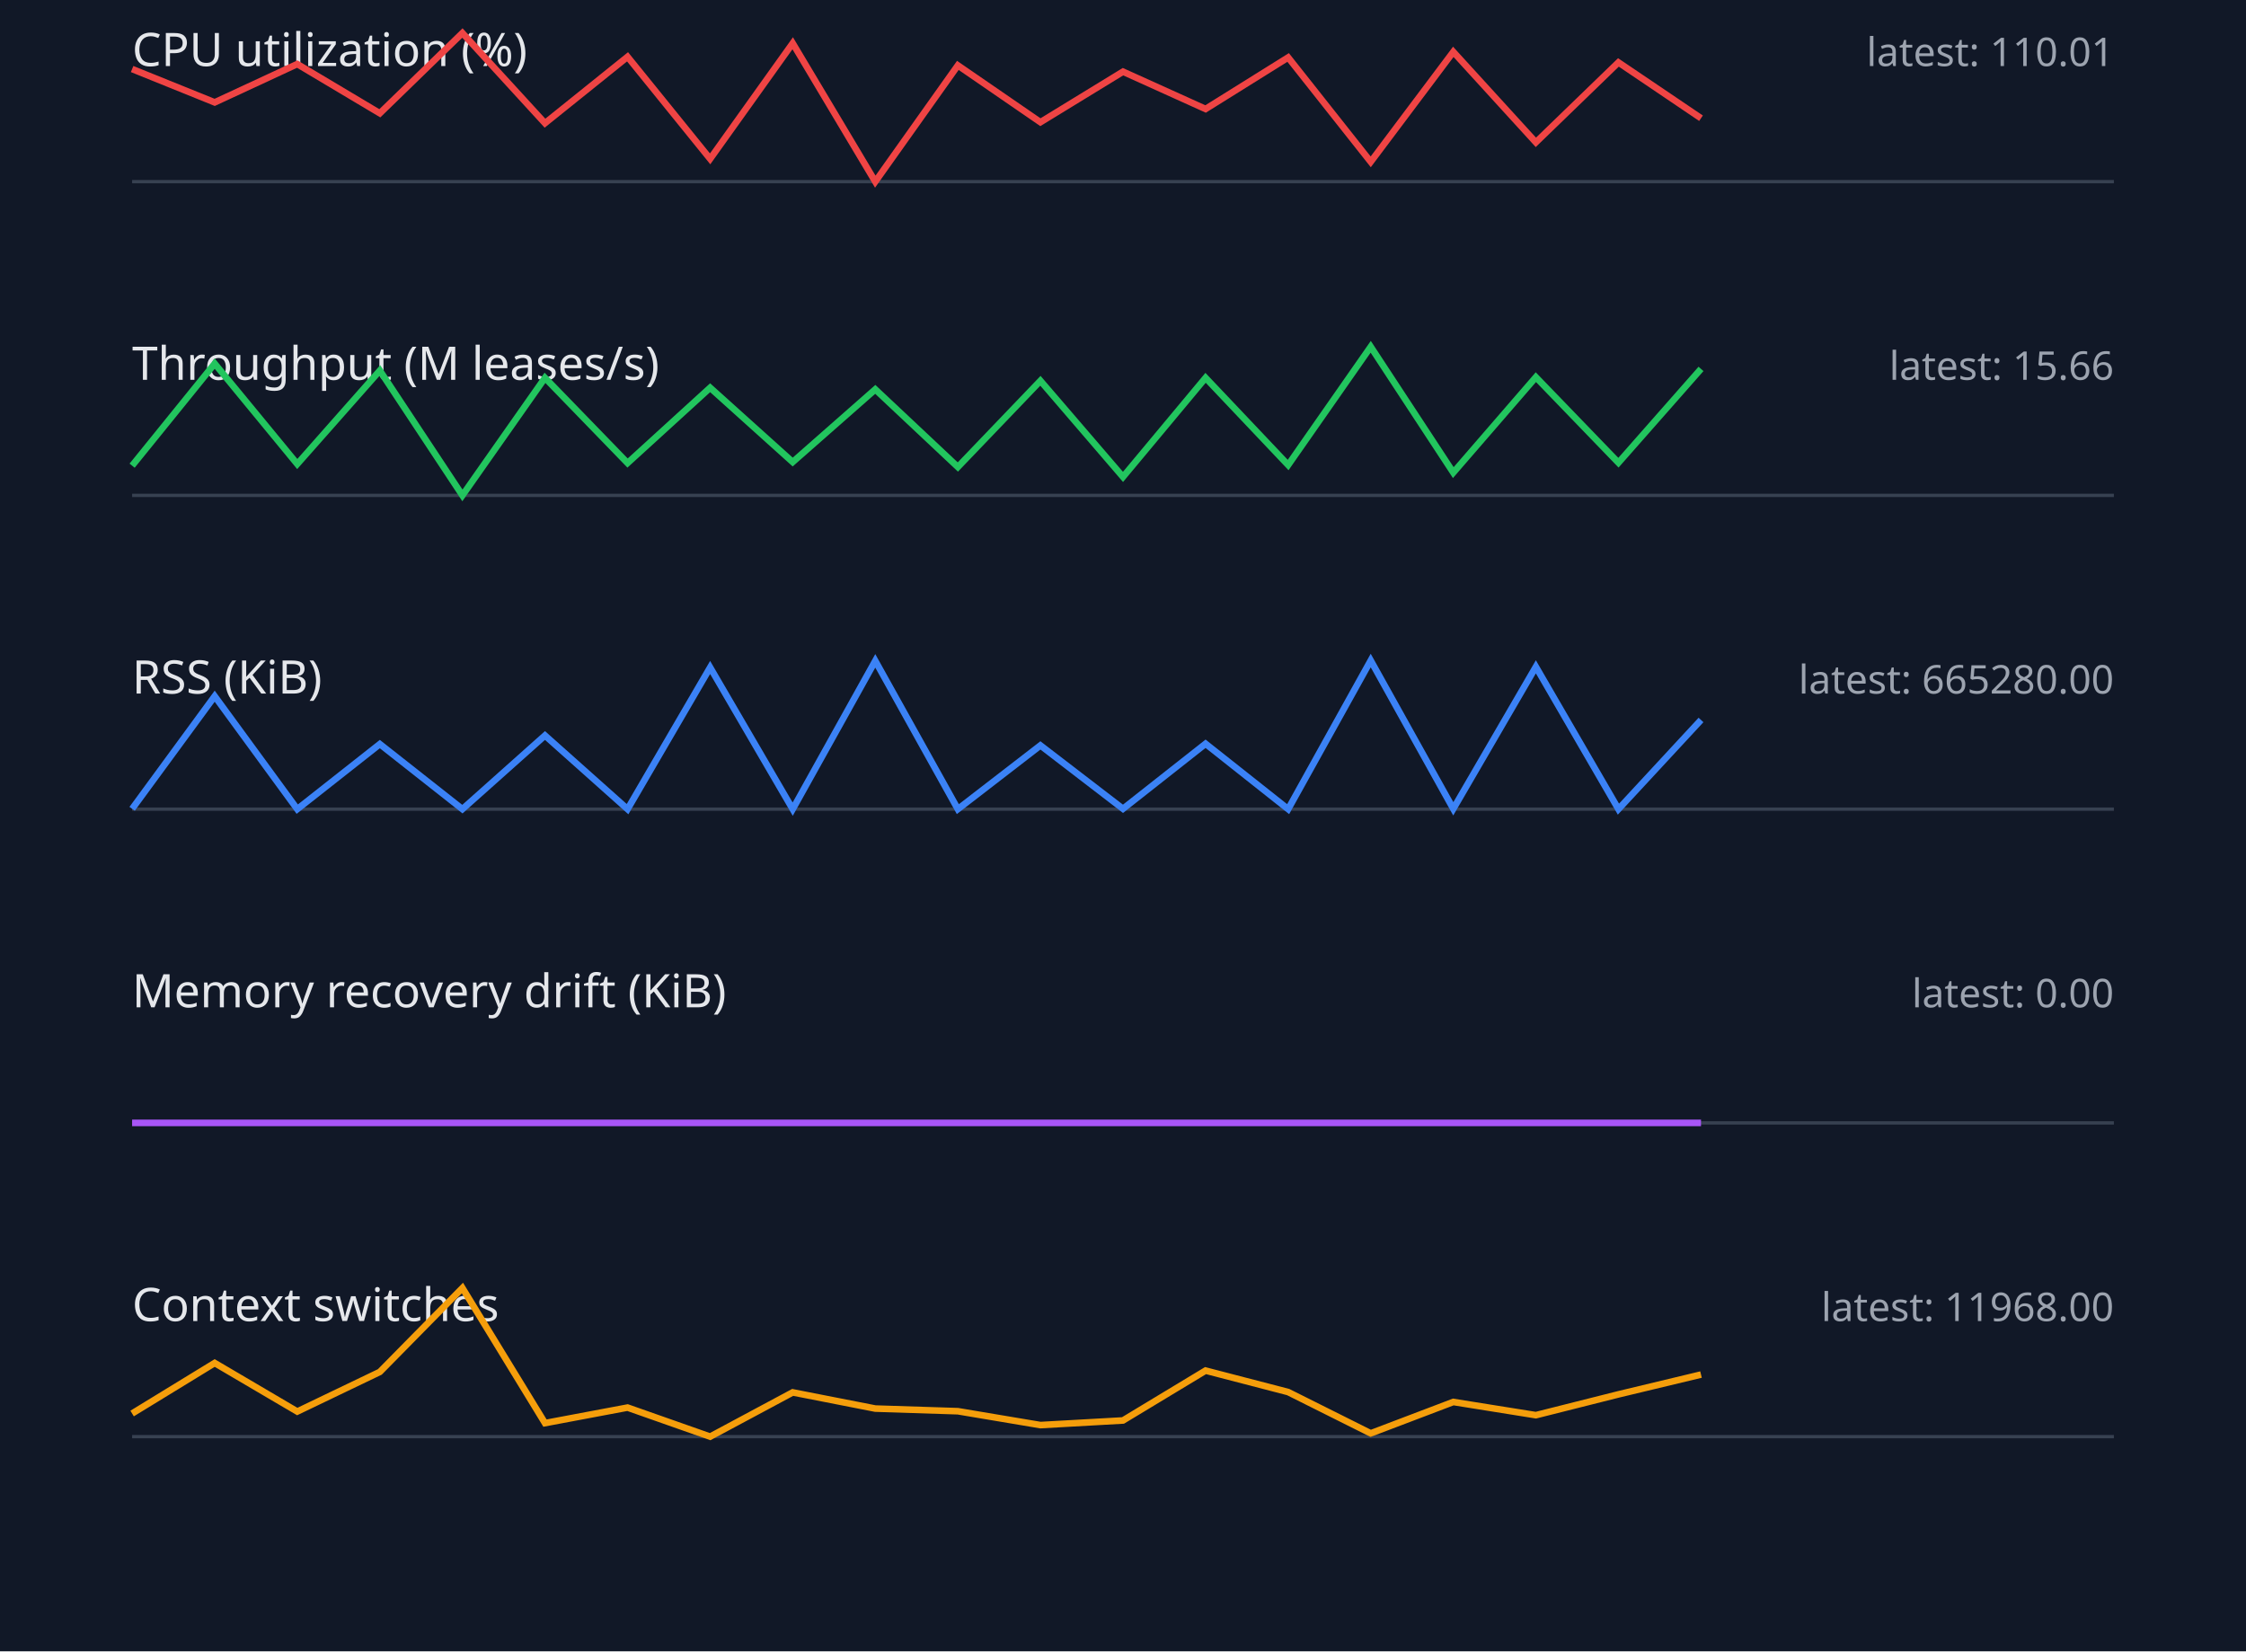
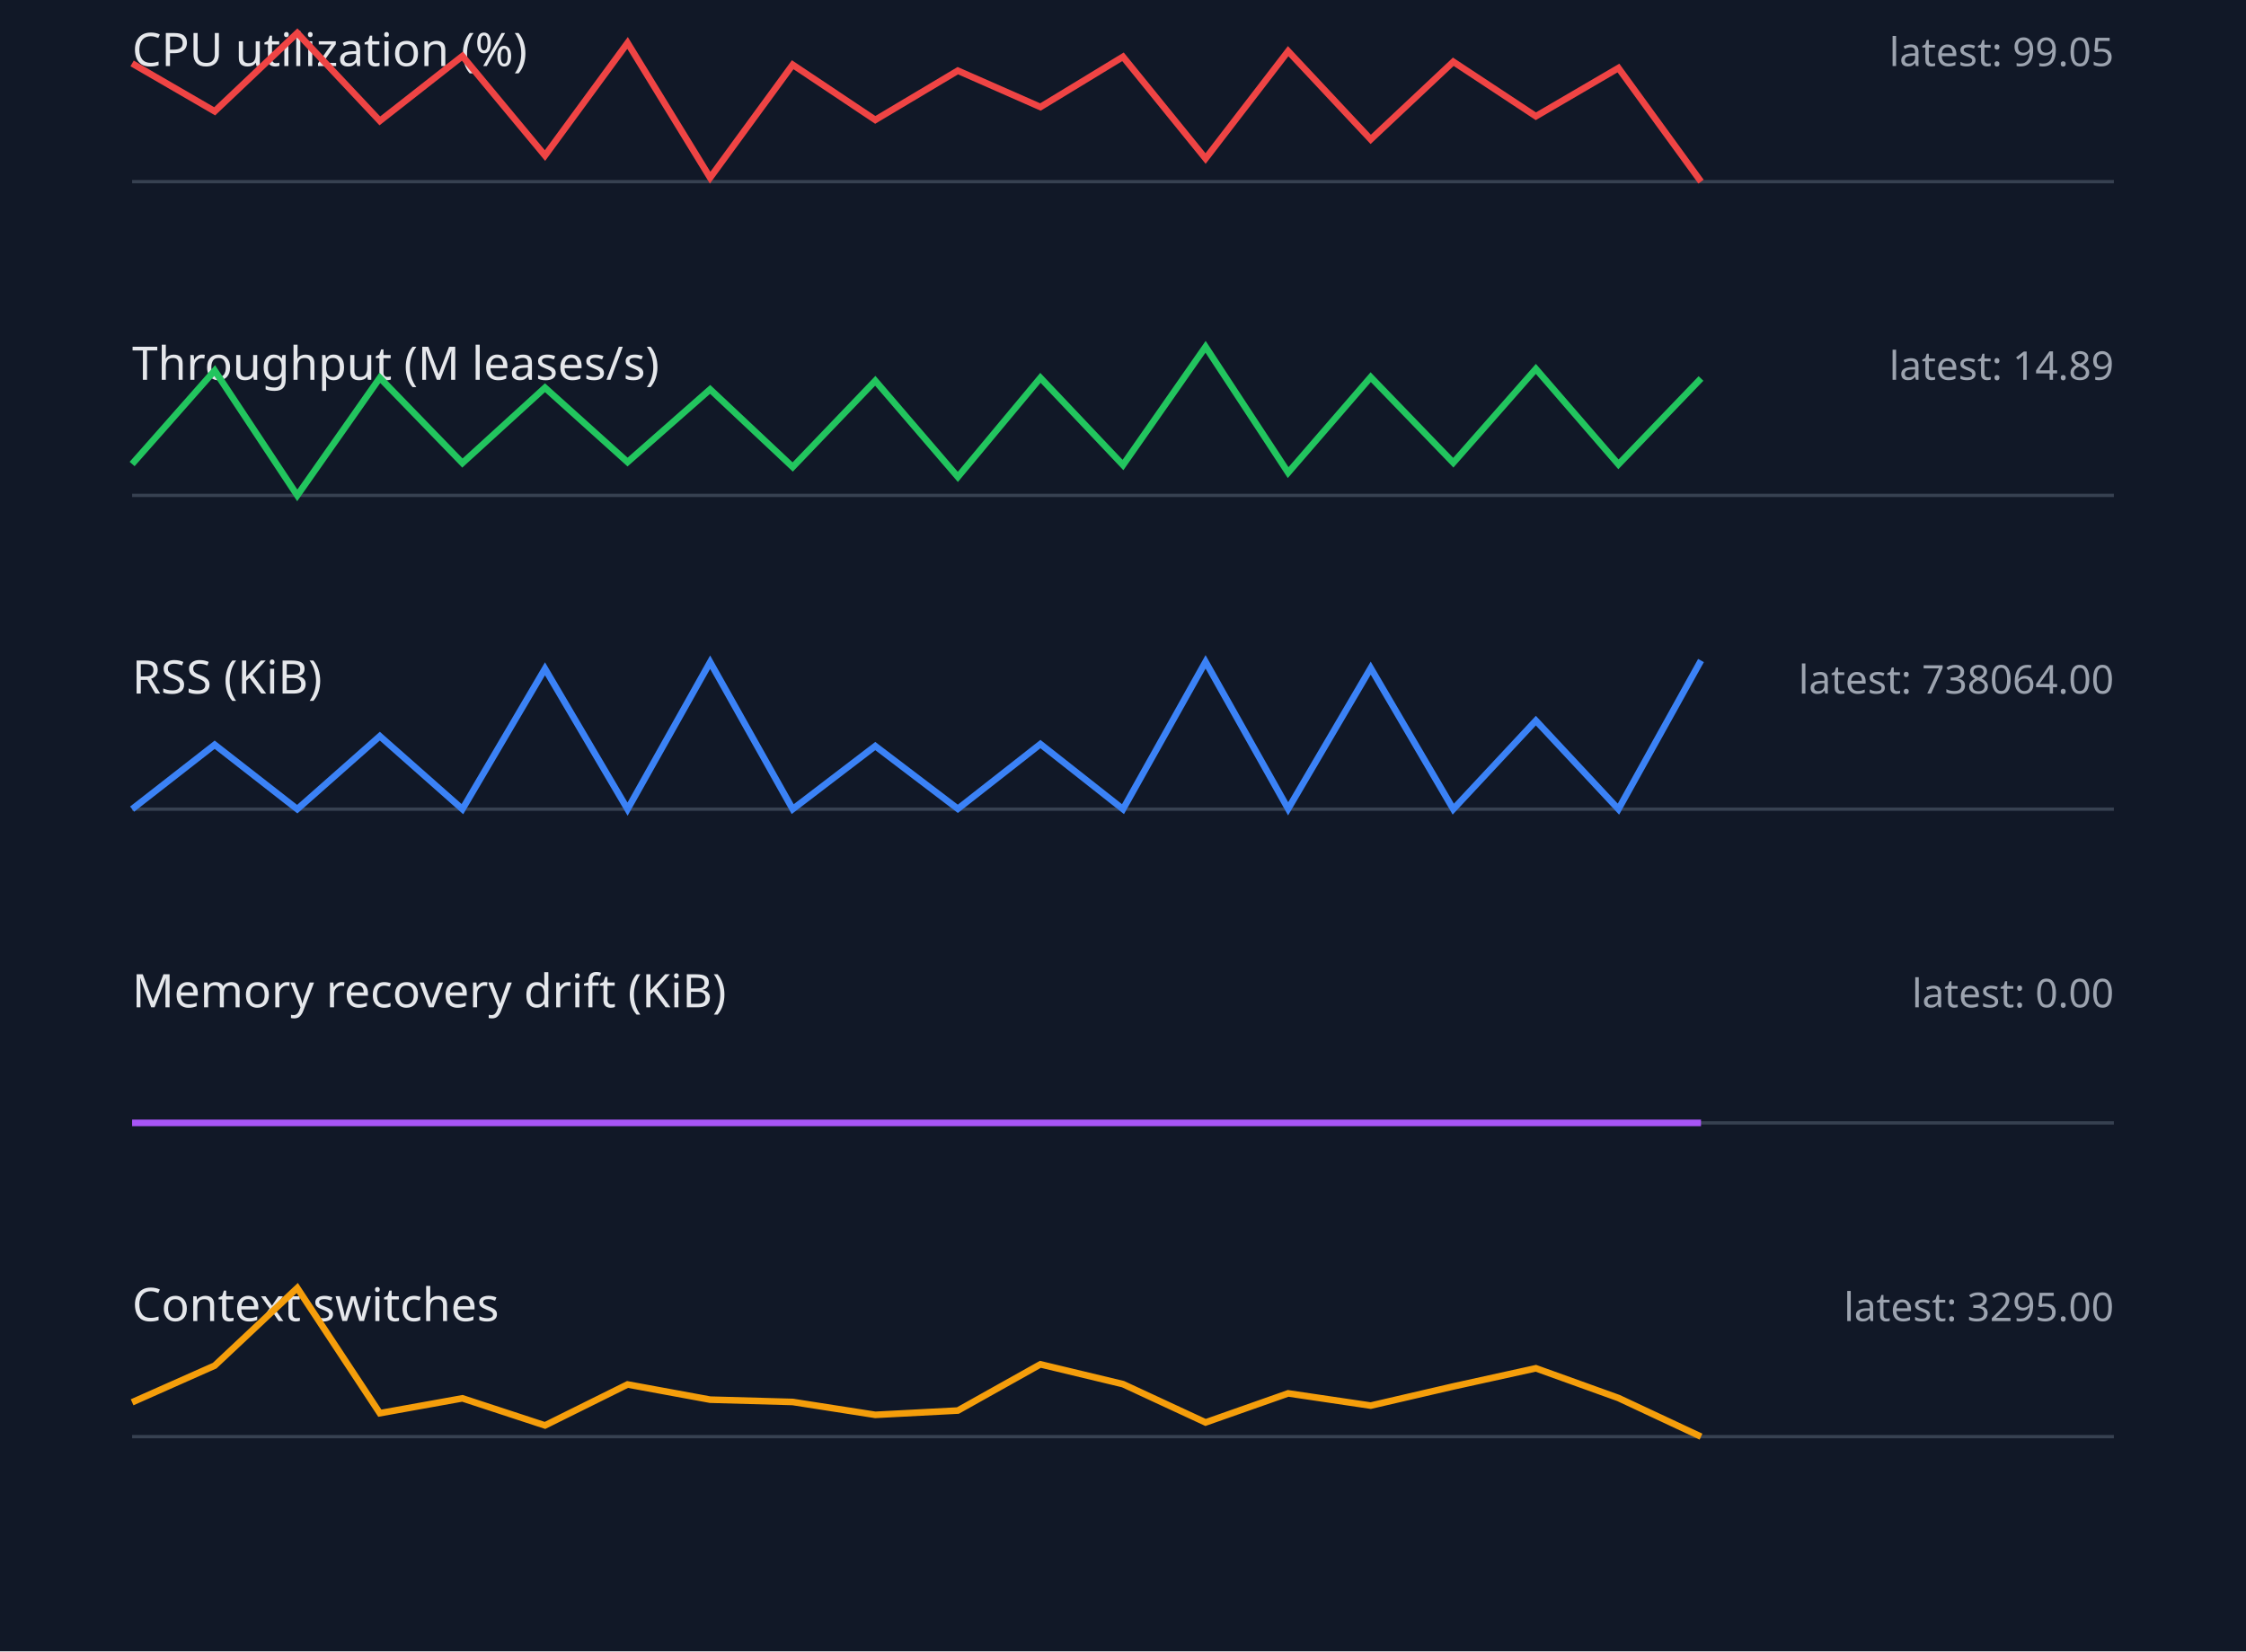
<svg xmlns="http://www.w3.org/2000/svg" width="680" height="500" viewBox="0 0 680 500">
  <style>.label{font:14px sans-serif;fill:#e5e7eb}.value{font:12px sans-serif;fill:#9ca3af}.axis{stroke:#374151}.series{fill:none;stroke-width:2}</style>
  <rect width="100%" height="100%" fill="#111827" />
  <text x="40" y="20" class="label">CPU utilization (%)</text>
-   <text x="640" y="20" text-anchor="end" class="value">latest: 110.01</text>
+   <text x="640" y="20" text-anchor="end" class="value">latest: 99.05</text>
  <line x1="40" y1="55" x2="640" y2="55" class="axis" />
-   <polyline points="40,20.9 65,31.0 90,19.4 115,34.3 140,10.0 165,37.3 190,17.2 215,48.1 240,13.1 265,55.0 290,19.8 315,37.0 340,21.7 365,33.0 390,17.4 415,49.0 440,15.7 465,43.1 490,18.9 515,35.8" stroke="#ef4444" class="series" />
+   <polyline points="40,19.2 65,33.7 90,10.0 115,36.6 140,17.0 165,47.1 190,13.0 215,53.8 240,19.6 265,36.3 290,21.4 315,32.4 340,17.2 365,48.0 390,15.5 415,42.2 440,18.7 465,35.2 490,20.6 515,55.0" stroke="#ef4444" class="series" />
  <text x="40" y="115" class="label">Throughput (M leases/s)</text>
-   <text x="640" y="115" text-anchor="end" class="value">latest: 15.66</text>
+   <text x="640" y="115" text-anchor="end" class="value">latest: 14.89</text>
  <line x1="40" y1="150" x2="640" y2="150" class="axis" />
-   <polyline points="40,141.0 65,110.1 90,140.5 115,112.2 140,150.0 165,114.4 190,140.2 215,117.4 240,139.9 265,117.9 290,141.4 315,115.3 340,144.4 365,114.4 390,140.8 415,105.0 440,143.1 465,114.2 490,140.1 515,111.7" stroke="#22c55e" class="series" />
+   <polyline points="40,140.5 65,112.2 90,150.0 115,114.4 140,140.2 165,117.4 190,139.9 215,117.9 240,141.4 265,115.3 290,144.4 315,114.4 340,140.8 365,105.0 390,143.1 415,114.2 440,140.1 465,111.7 490,140.6 515,114.6" stroke="#22c55e" class="series" />
  <text x="40" y="210" class="label">RSS (KiB)</text>
-   <text x="640" y="210" text-anchor="end" class="value">latest: 665280.00</text>
+   <text x="640" y="210" text-anchor="end" class="value">latest: 738064.00</text>
  <line x1="40" y1="245" x2="640" y2="245" class="axis" />
-   <polyline points="40,244.9 65,210.8 90,245.0 115,225.3 140,245.0 165,222.7 190,245.0 215,202.1 240,245.0 265,200.1 290,245.0 315,225.7 340,244.9 365,225.2 390,245.0 415,200.0 440,244.9 465,201.9 490,245.0 515,218.0" stroke="#3b82f6" class="series" />
+   <polyline points="40,245.0 65,225.5 90,245.0 115,222.9 140,245.0 165,202.5 190,245.0 215,200.5 240,245.0 265,225.9 290,244.9 315,225.3 340,245.0 365,200.4 390,244.9 415,202.3 440,245.0 465,218.2 490,245.0 515,200.0" stroke="#3b82f6" class="series" />
  <text x="40" y="305" class="label">Memory recovery drift (KiB)</text>
  <text x="640" y="305" text-anchor="end" class="value">latest: 0.00</text>
  <line x1="40" y1="340" x2="640" y2="340" class="axis" />
  <polyline points="40,340.0 65,340.0 90,340.0 115,340.0 140,340.0 165,340.0 190,340.0 215,340.0 240,340.0 265,340.0 290,340.0 315,340.0 340,340.0 365,340.0 390,340.0 415,340.0 440,340.0 465,340.0 490,340.0 515,340.0" stroke="#a855f7" class="series" />
  <text x="40" y="400" class="label">Context switches</text>
-   <text x="640" y="400" text-anchor="end" class="value">latest: 11968.00</text>
+   <text x="640" y="400" text-anchor="end" class="value">latest: 3295.00</text>
  <line x1="40" y1="435" x2="640" y2="435" class="axis" />
-   <polyline points="40,428.0 65,412.7 90,427.4 115,415.4 140,390.0 165,430.9 190,426.2 215,435.0 240,421.6 265,426.5 290,427.3 315,431.5 340,430.1 365,415.0 390,421.5 415,434.0 440,424.5 465,428.5 490,422.2 515,416.2" stroke="#f59e0b" class="series" />
+   <polyline points="40,424.6 65,413.5 90,390.0 115,427.9 140,423.4 165,431.6 190,419.2 215,423.8 240,424.5 265,428.4 290,427.1 315,413.1 340,419.1 365,430.7 390,421.9 415,425.6 440,419.8 465,414.3 490,423.3 515,435.0" stroke="#f59e0b" class="series" />
</svg>
